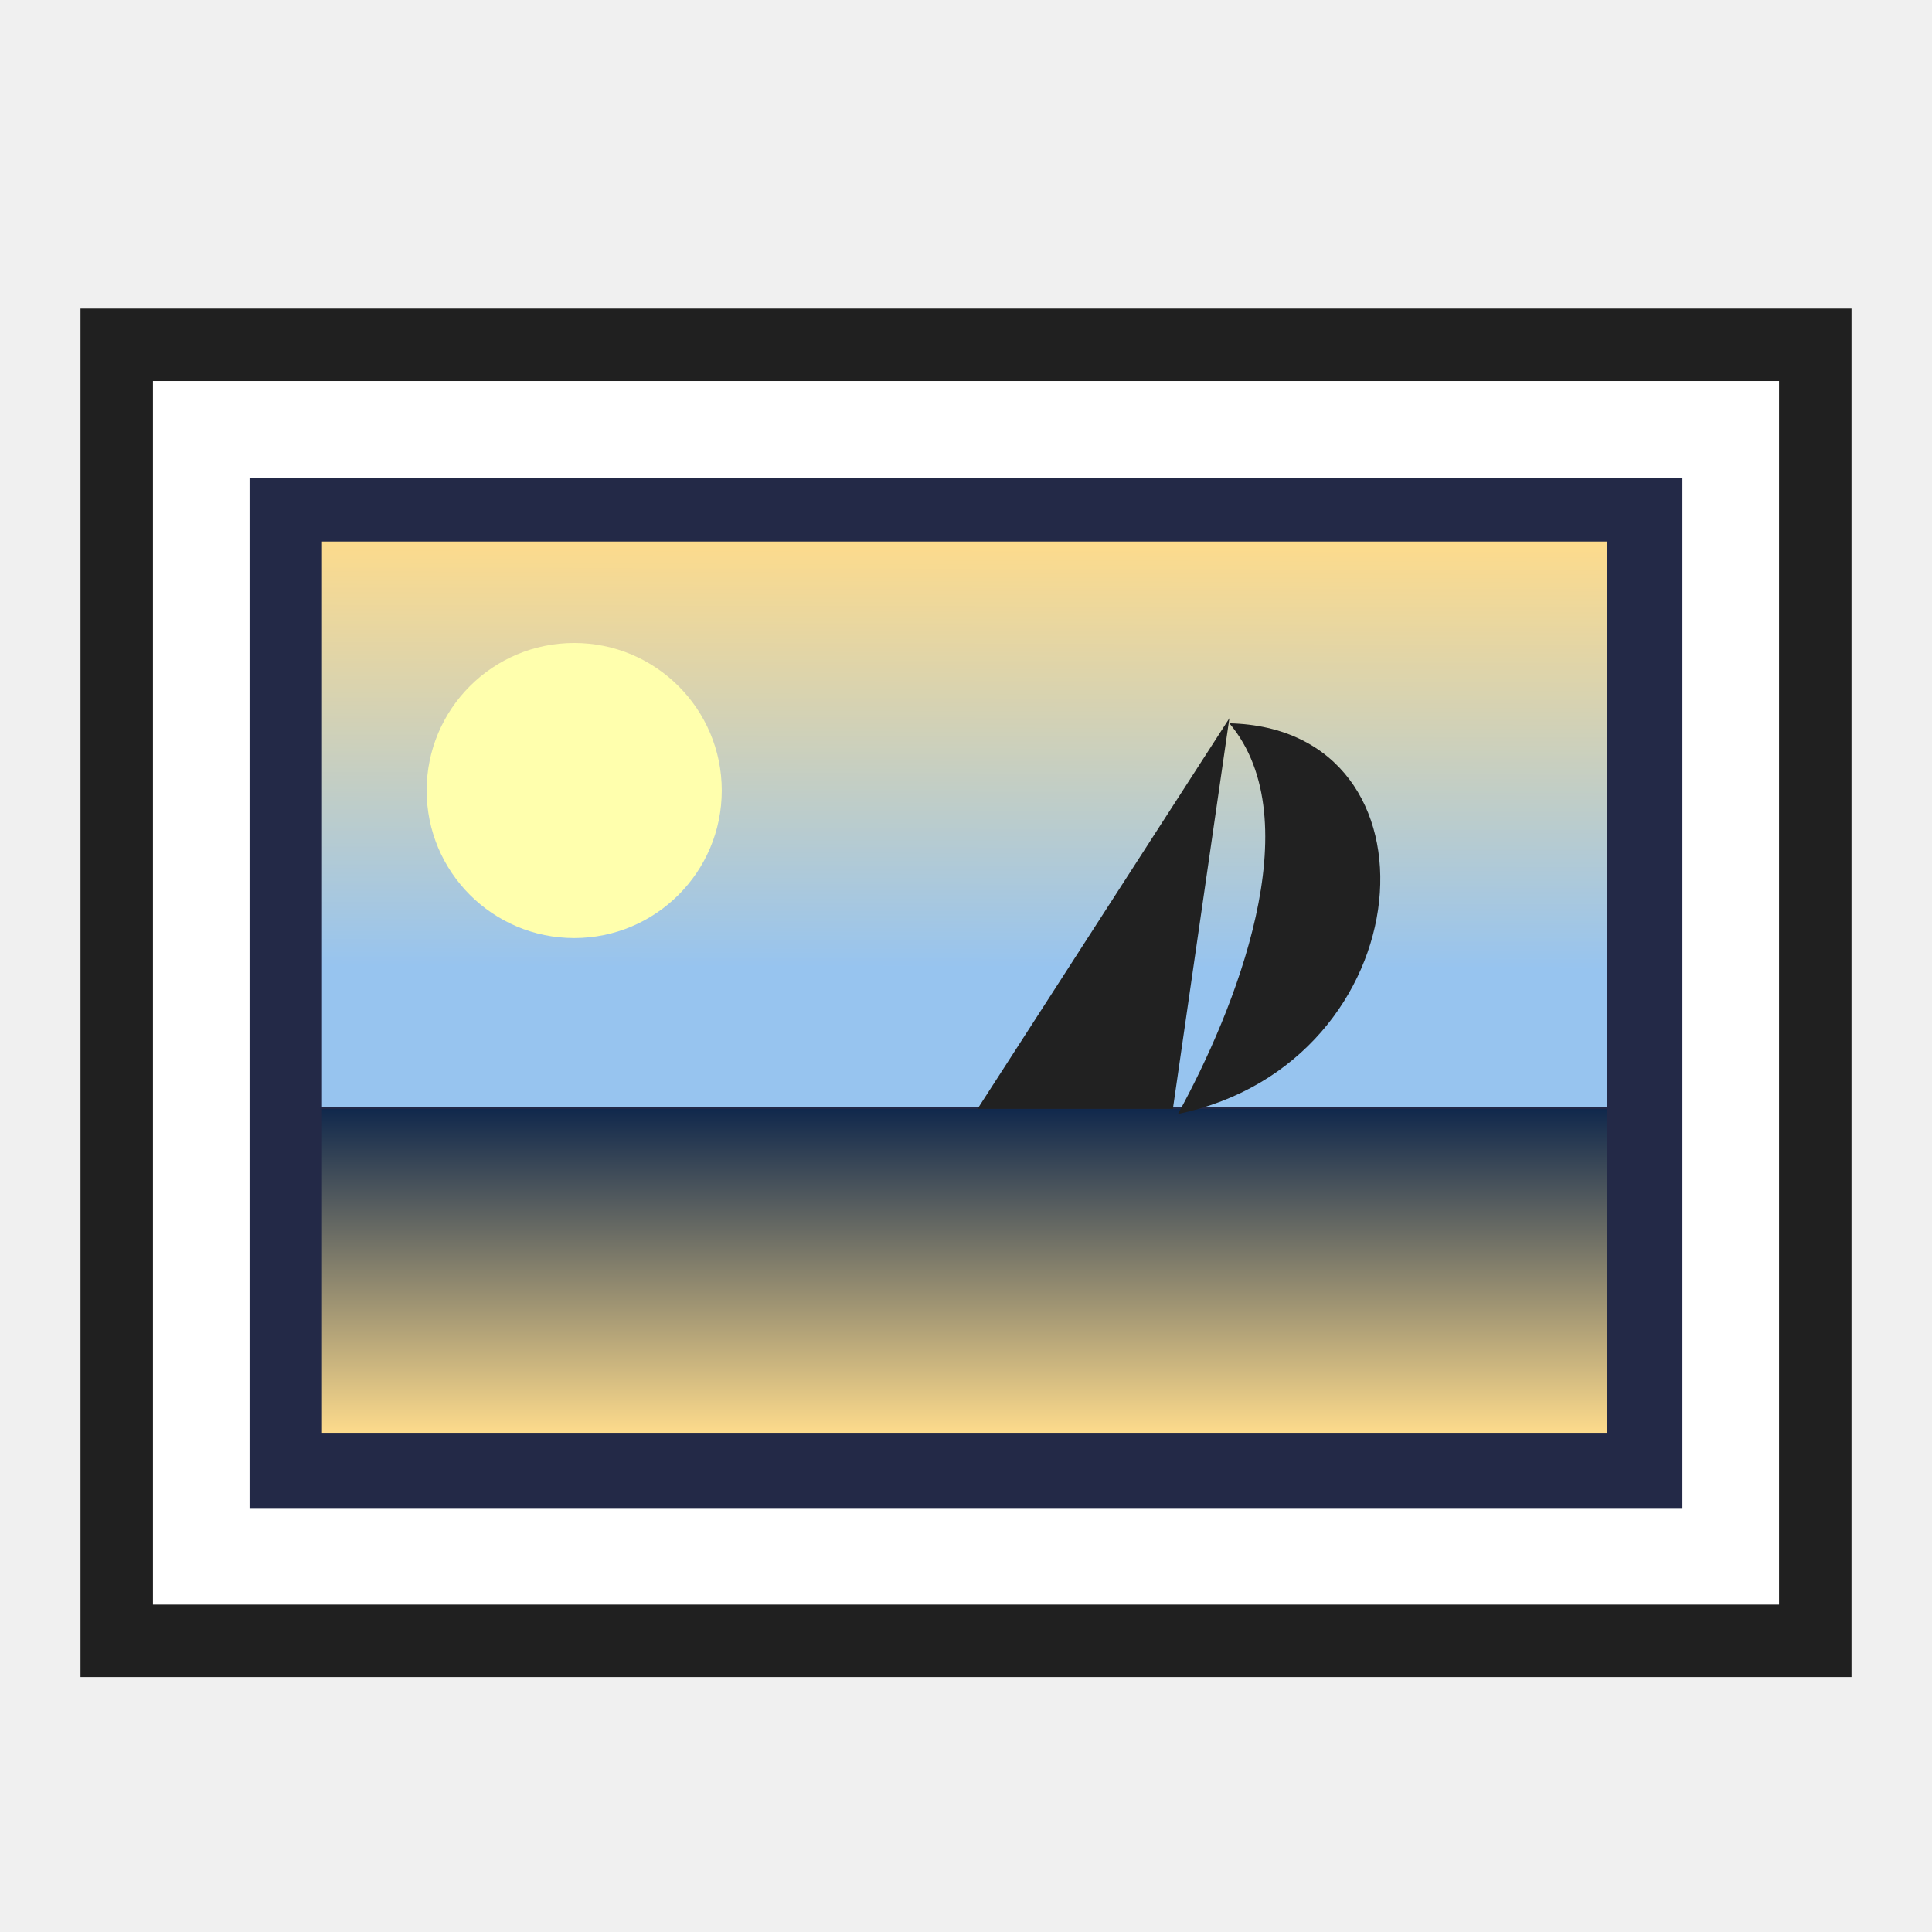
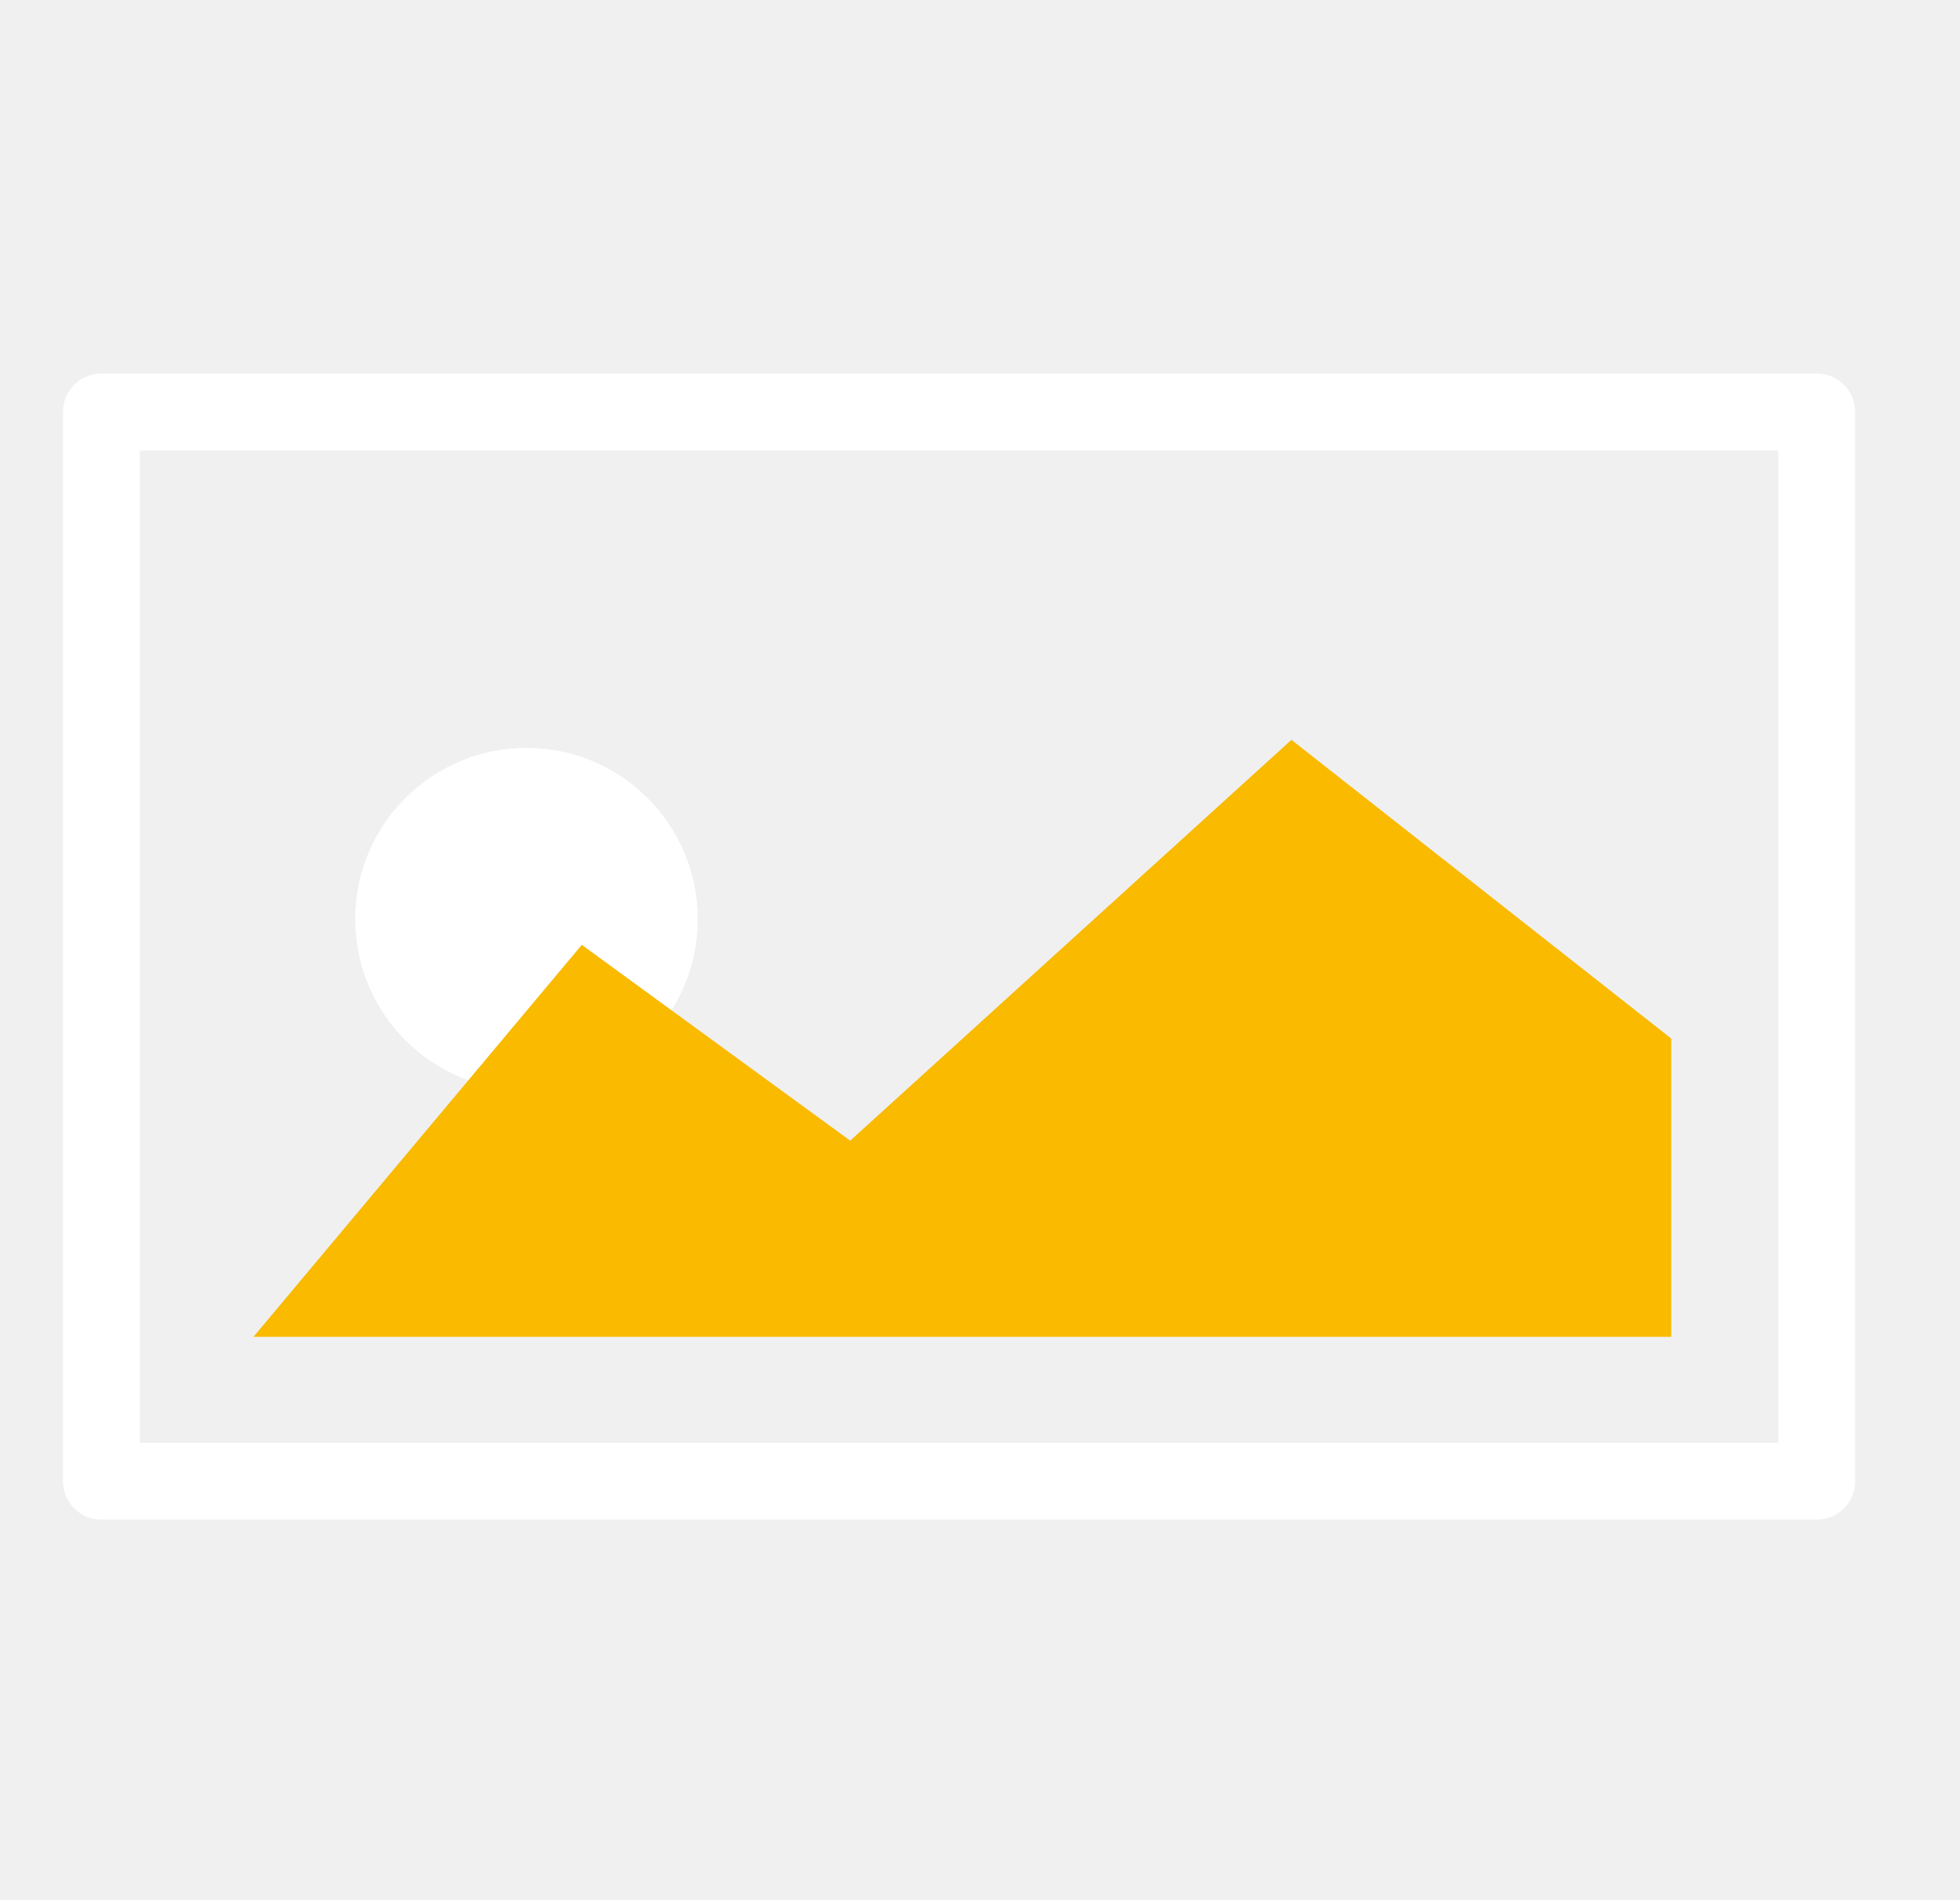
- <svg xmlns="http://www.w3.org/2000/svg" viewBox="0 0 24 24">
+ <svg xmlns="http://www.w3.org/2000/svg" viewBox="0 0 51.04 49.47">
  <defs>
-     <linearGradient y2="1" x2="1" y1="0" x1="1" id="svg_25">
-       <stop stop-opacity="1" stop-color="#10284c" offset="0" />
-       <stop stop-opacity="1" stop-color="#fddb8c" offset="1" />
-     </linearGradient>
-     <linearGradient y2="0.758" x2="0.996" y1="0" x1="1" id="svg_23">
-       <stop stop-opacity="1" stop-color="#fddb8c" offset="0" />
-       <stop stop-opacity="1" stop-color="#97c4ef" offset="1" />
-     </linearGradient>
+     <style>.cls-1,.cls-2{fill:none;}.cls-2{stroke:#fff;stroke-linecap:round;stroke-linejoin:round;stroke-width:2px;}.cls-3{fill:#fff;}.cls-4{fill:#f9ba00;}</style>
  </defs>
-   <rect x="1" y="3.833" width="22" height="17" id="svg_18" fill="#202020" stroke="none" />
-   <rect stroke-width="1.2" stroke="#ffffff" fill="#232947" id="svg_15" height="14" width="19" y="5.333" x="2.5" />
-   <rect fill="url(#svg_23)" id="svg_20" height="7.022" width="15.964" y="6.727" x="4" />
-   <rect fill="url(#svg_25)" id="svg_24" height="4.024" width="15.963" y="13.775" x="4" />
-   <circle fill="#ffffad" id="svg_26" r="1.833" cy="9.82" cx="7.133" />
-   <path d="m14.57,13.775l0.702,-4.853l-3.129,4.853l2.427,0z" id="svg_14" fill="#212121" stroke="none" />
-   <path d="m15.272,8.985c2.746,0.064 2.427,4.215 -0.639,4.853c0.702,-1.277 1.66,-3.64 0.639,-4.853z" id="svg_17" fill="#212121" stroke="none" />
+   <g id="Calque_2" data-name="Calque 2">
+     <g id="Calque_1-2" data-name="Calque 1">
+       <polyline class="cls-1" points="6.8 0 51.04 0 51.04 49.47 0 49.47 0 0 6.8 0" />
+       <rect class="cls-2" x="2.64" y="10.73" width="44.67" height="27.85" />
+       <circle class="cls-3" cx="13.71" cy="23.94" r="4.46" />
+       <polygon class="cls-4" points="6.6 34.82 15.15 24.61 22.14 29.71 33.63 19.27 43.52 27.05 43.52 34.82 6.6 34.82" />
+     </g>
+   </g>
</svg>
